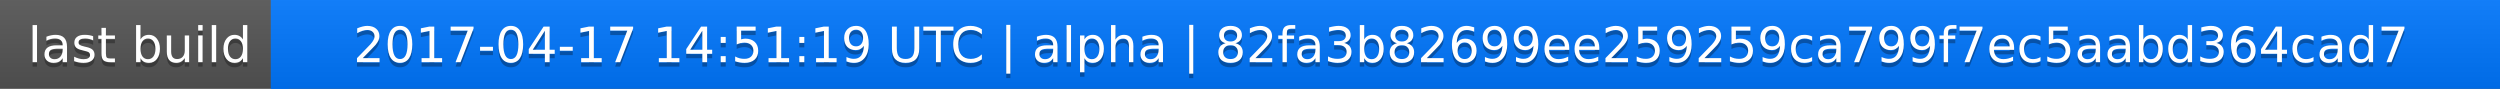
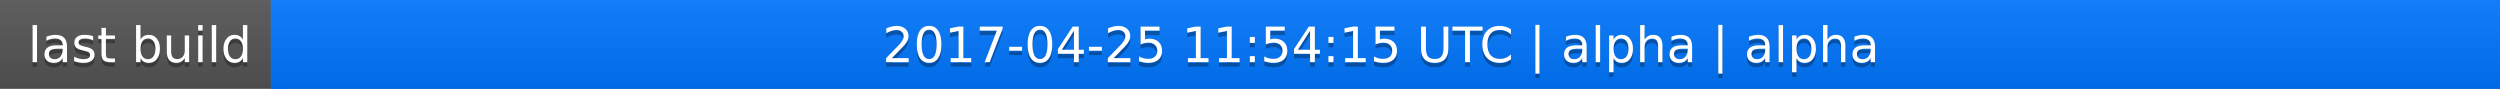
<svg xmlns="http://www.w3.org/2000/svg" width="563" height="20">
  <linearGradient id="a" x2="0" y2="100%">
    <stop offset="0" stop-color="#bbb" stop-opacity=".1" />
    <stop offset="1" stop-opacity=".1" />
  </linearGradient>
  <rect rx="0" width="563" height="20" fill="#555" />
  <rect rx="0" x="61" width="502" height="20" fill="#07f" />
  <path fill="#07f" d="M61 0h4v20h-4z" />
  <rect rx="0" width="563" height="20" fill="url(#a)" />
  <g fill="#fff" text-anchor="middle" font-family="DejaVu Sans,Verdana,Geneva,sans-serif" font-size="11">
    <text x="31.5" y="15" fill="#010101" fill-opacity=".3">last build</text>
    <text x="31.5" y="14">last build</text>
-     <text x="311" y="15" fill="#010101" fill-opacity=".3">2017-04-17 14:51:19 UTC | alpha | 82fa3b82699ee259259ca799f7ec5aabd364cad7</text>
-     <text x="311" y="14">2017-04-17 14:51:19 UTC | alpha | 82fa3b82699ee259259ca799f7ec5aabd364cad7</text>
+     <text x="311" y="15" fill="#010101" fill-opacity=".3">2017-04-25 11:54:15 UTC | alpha | alpha</text>
+     <text x="311" y="14">2017-04-25 11:54:15 UTC | alpha | alpha</text>
  </g>
</svg>
